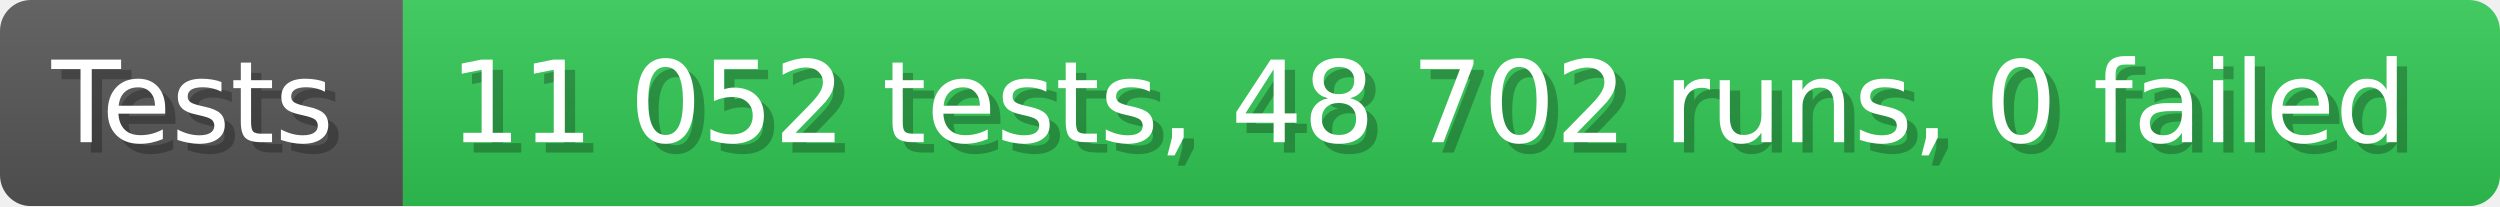
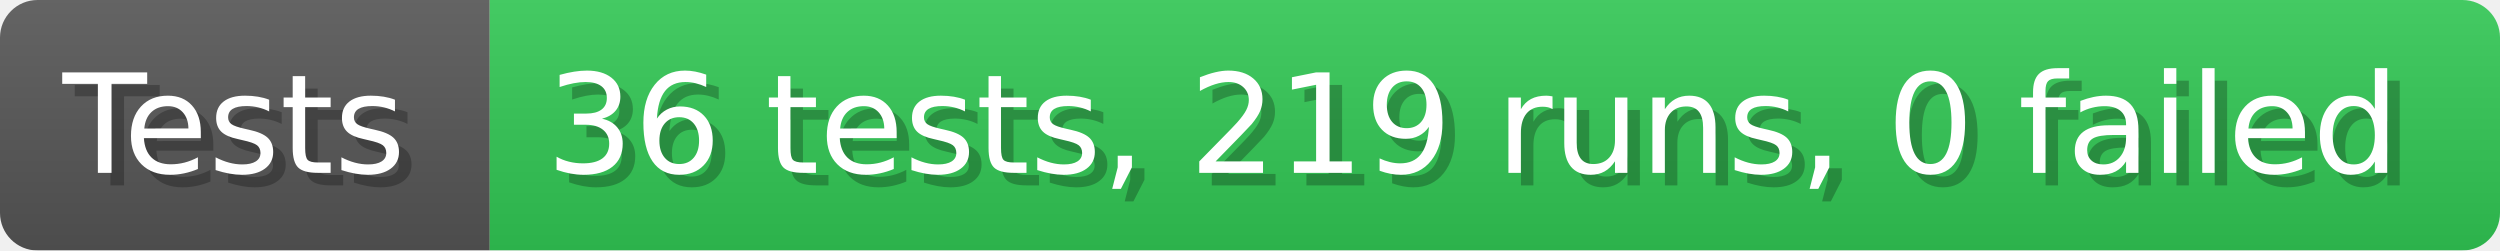
- <svg xmlns="http://www.w3.org/2000/svg" width="242.6" height="20" viewBox="0 0 2426 200" role="img" aria-label="Tests: 11 052 tests, 48 702 runs, 0 failed">
+ <svg xmlns="http://www.w3.org/2000/svg" width="199.6" height="20" viewBox="0 0 1996 200" role="img" aria-label="Tests: 36 tests, 219 runs, 0 failed">
  <linearGradient id="a" x2="0" y2="100%">
    <stop offset="0" stop-opacity=".1" stop-color="#EEE" />
    <stop offset="1" stop-opacity=".1" />
  </linearGradient>
  <mask id="m">
-     <rect width="2426" height="200" rx="30" fill="#FFF" />
+     <rect width="1996" height="200" rx="30" fill="#FFF" />
  </mask>
  <g mask="url(#m)">
    <rect width="391" height="200" fill="#555" />
-     <rect width="2035" height="200" fill="#31c653" x="391" />
-     <rect width="2426" height="200" fill="url(#a)" />
+     <rect width="1605" height="200" fill="#31c653" x="391" />
+     <rect width="1996" height="200" fill="url(#a)" />
  </g>
  <g aria-hidden="true" fill="#fff" text-anchor="start" font-family="Verdana,DejaVu Sans,sans-serif" font-size="110">
    <text x="60" y="148" textLength="291" fill="#000" opacity="0.25">Tests</text>
    <text x="50" y="138" textLength="291">Tests</text>
-     <text x="446" y="148" textLength="1935" fill="#000" opacity="0.25">11 052 tests, 48 702 runs, 0 failed</text>
-     <text x="436" y="138" textLength="1935">11 052 tests, 48 702 runs, 0 failed</text>
+     <text x="446" y="148" textLength="1505" fill="#000" opacity="0.25">36 tests, 219 runs, 0 failed</text>
+     <text x="436" y="138" textLength="1505">36 tests, 219 runs, 0 failed</text>
  </g>
</svg>
